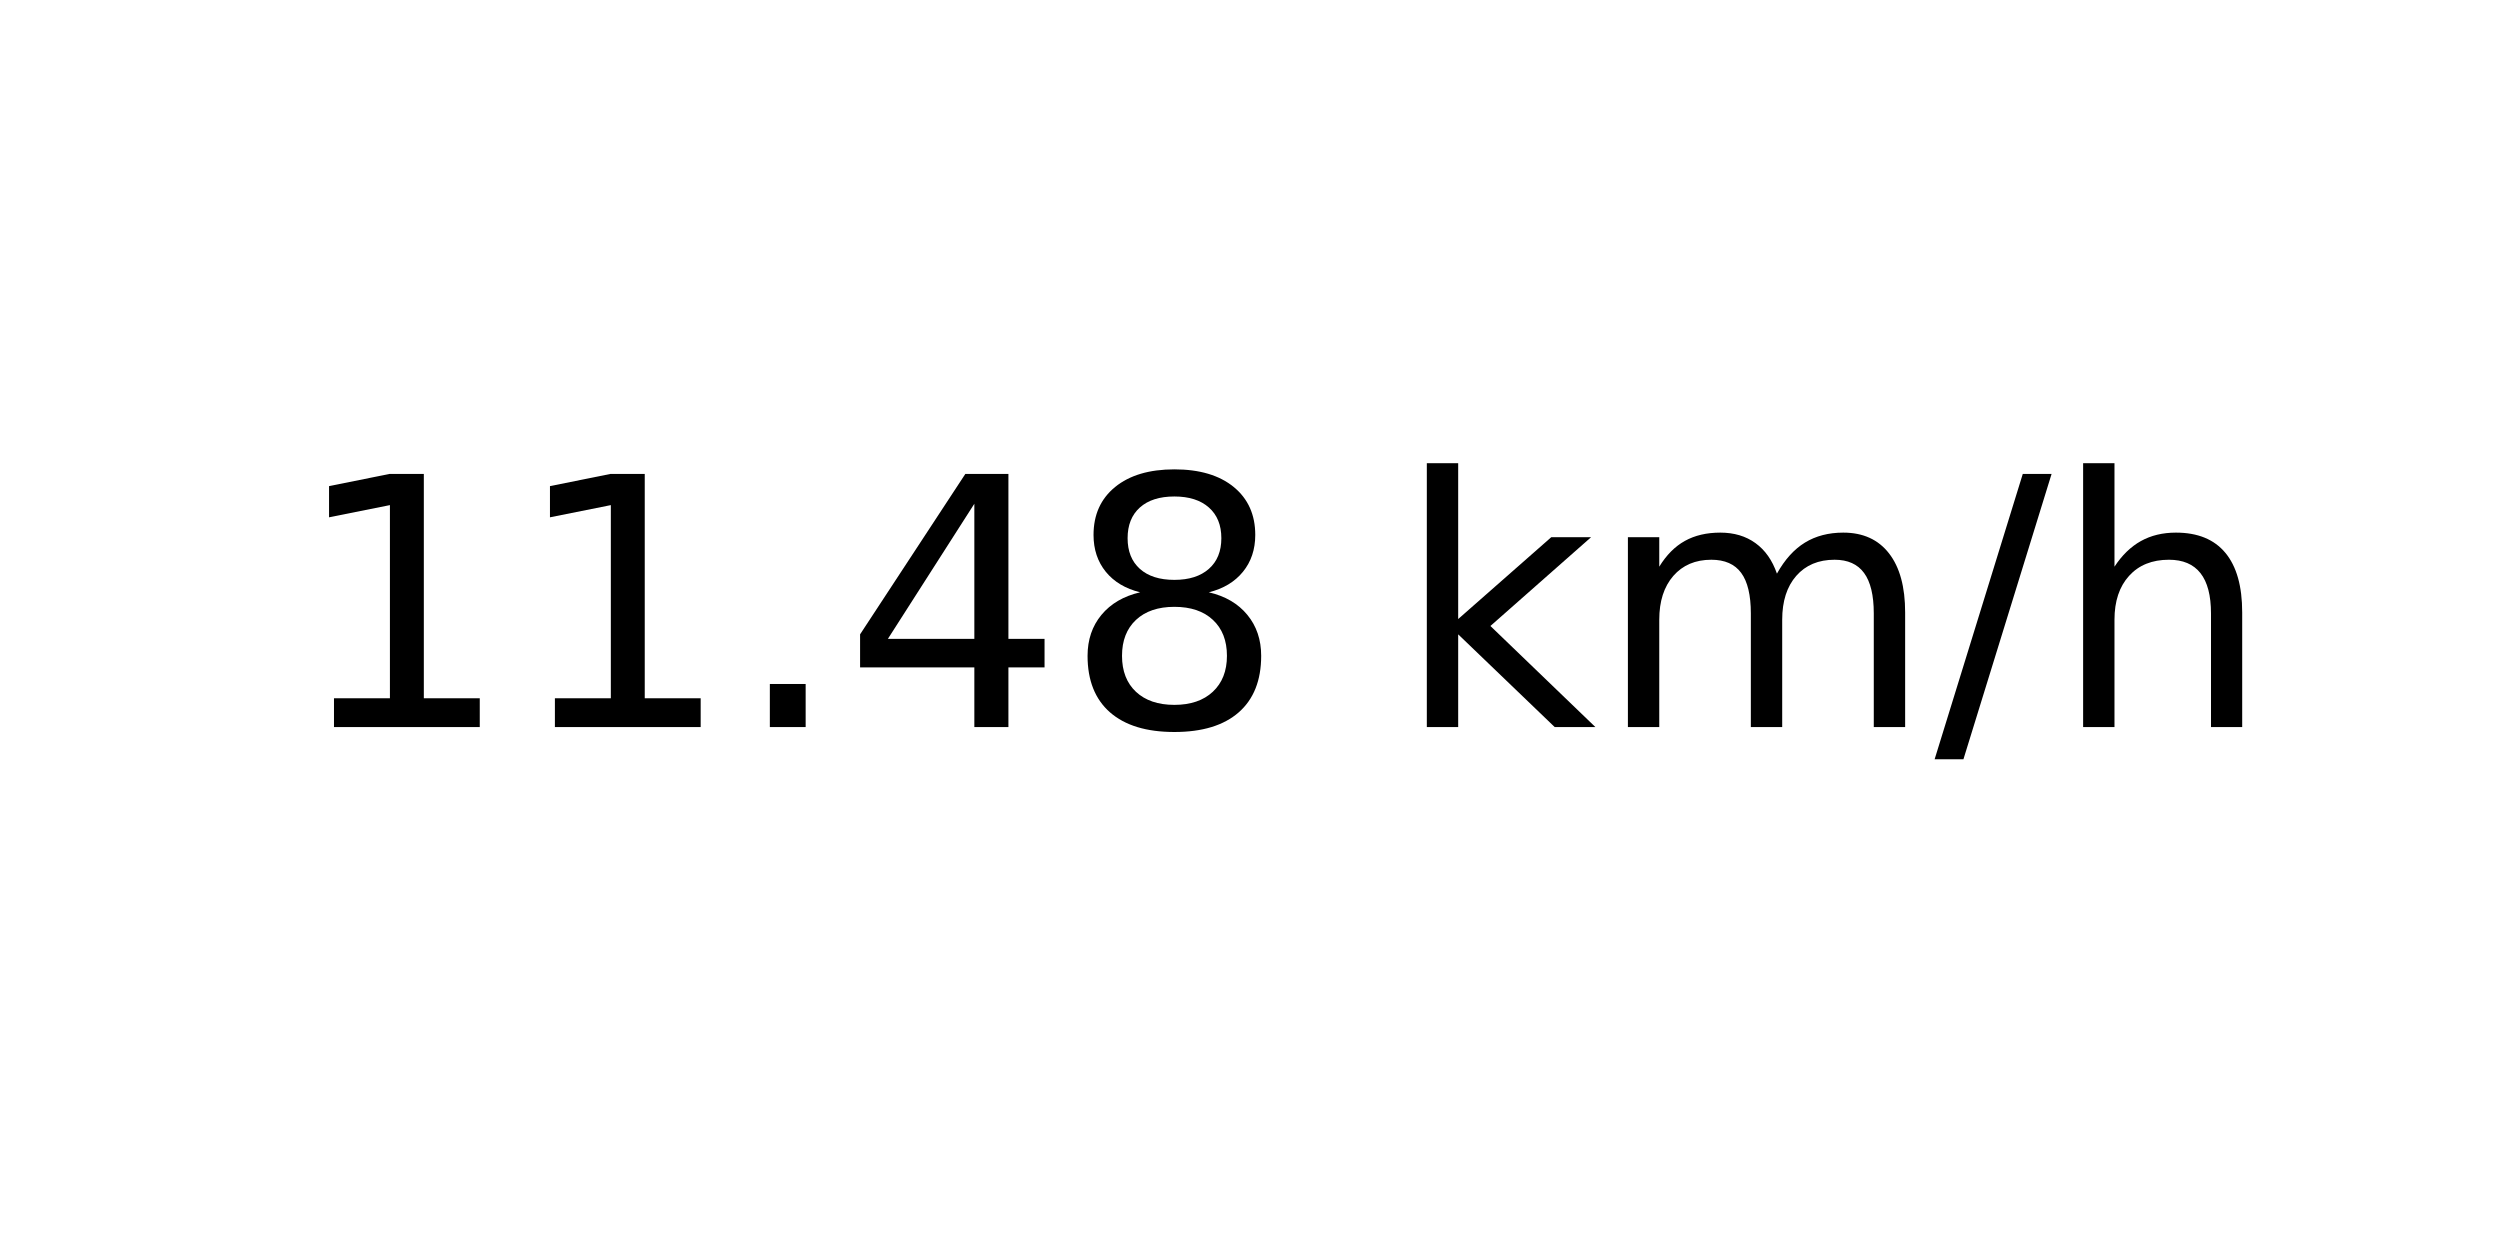
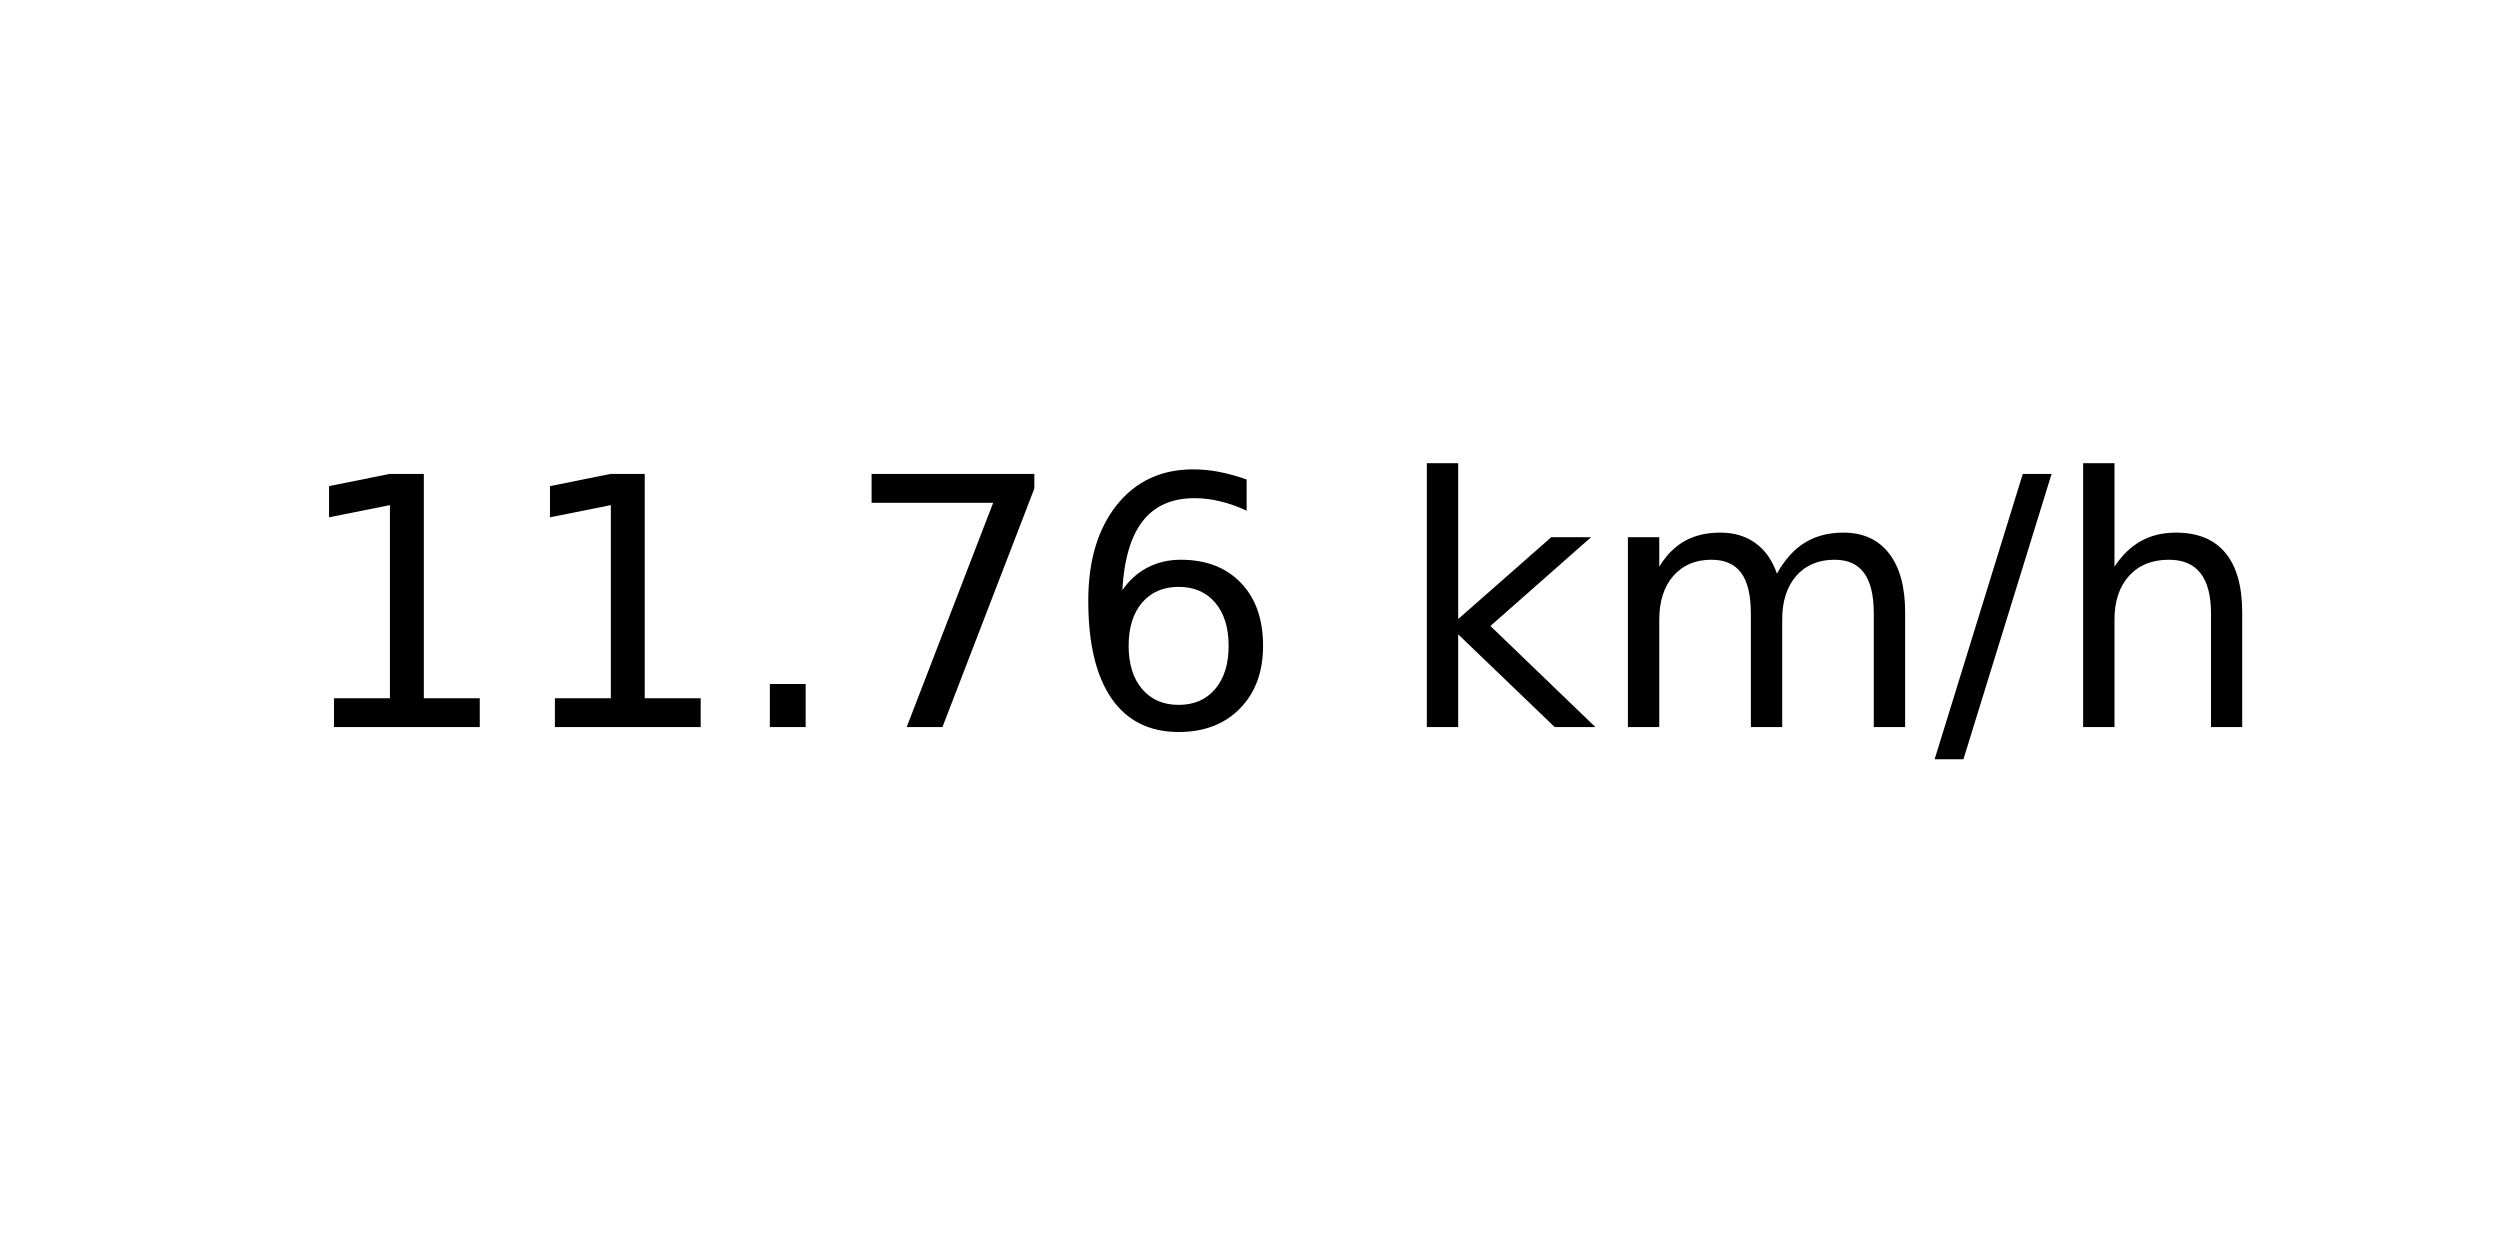
<svg xmlns="http://www.w3.org/2000/svg" xmlns:xlink="http://www.w3.org/1999/xlink" width="72pt" height="36pt" viewBox="0 0 72 36" version="1.1">
  <defs>
    <style type="text/css">*{stroke-linejoin: round; stroke-linecap: butt}</style>
  </defs>
  <g id="figure_1">
    <g id="axes_1">
      <g id="text_1">
        <g transform="translate(8.378125 20.93937) scale(0.1 -0.1)">
          <defs>
            <path id="DejaVuSans-31" d="M 794 531  L 1825 531  L 1825 4091  L 703 3866  L 703 4441  L 1819 4666  L 2450 4666  L 2450 531  L 3481 531  L 3481 0  L 794 0  L 794 531  z " transform="scale(0.015625)" />
            <path id="DejaVuSans-2e" d="M 684 794  L 1344 794  L 1344 0  L 684 0  L 684 794  z " transform="scale(0.015625)" />
-             <path id="DejaVuSans-34" d="M 2419 4116  L 825 1625  L 2419 1625  L 2419 4116  z M 2253 4666  L 3047 4666  L 3047 1625  L 3713 1625  L 3713 1100  L 3047 1100  L 3047 0  L 2419 0  L 2419 1100  L 313 1100  L 313 1709  L 2253 4666  z " transform="scale(0.015625)" />
-             <path id="DejaVuSans-38" d="M 2034 2216  Q 1584 2216 1326 1975  Q 1069 1734 1069 1313  Q 1069 891 1326 650  Q 1584 409 2034 409  Q 2484 409 2743 651  Q 3003 894 3003 1313  Q 3003 1734 2745 1975  Q 2488 2216 2034 2216  z M 1403 2484  Q 997 2584 770 2862  Q 544 3141 544 3541  Q 544 4100 942 4425  Q 1341 4750 2034 4750  Q 2731 4750 3128 4425  Q 3525 4100 3525 3541  Q 3525 3141 3298 2862  Q 3072 2584 2669 2484  Q 3125 2378 3379 2068  Q 3634 1759 3634 1313  Q 3634 634 3220 271  Q 2806 -91 2034 -91  Q 1263 -91 848 271  Q 434 634 434 1313  Q 434 1759 690 2068  Q 947 2378 1403 2484  z M 1172 3481  Q 1172 3119 1398 2916  Q 1625 2713 2034 2713  Q 2441 2713 2670 2916  Q 2900 3119 2900 3481  Q 2900 3844 2670 4047  Q 2441 4250 2034 4250  Q 1625 4250 1398 4047  Q 1172 3844 1172 3481  z " transform="scale(0.015625)" />
+             <path id="DejaVuSans-37" d="M 525 4666  L 3525 4666  L 3525 4397  L 1831 0  L 1172 0  L 2766 4134  L 525 4134  L 525 4666  z " transform="scale(0.015625)" />
+             <path id="DejaVuSans-36" d="M 2113 2584  Q 1688 2584 1439 2293  Q 1191 2003 1191 1497  Q 1191 994 1439 701  Q 1688 409 2113 409  Q 2538 409 2786 701  Q 3034 994 3034 1497  Q 3034 2003 2786 2293  Q 2538 2584 2113 2584  z M 3366 4563  L 3366 3988  Q 3128 4100 2886 4159  Q 2644 4219 2406 4219  Q 1781 4219 1451 3797  Q 1122 3375 1075 2522  Q 1259 2794 1537 2939  Q 1816 3084 2150 3084  Q 2853 3084 3261 2657  Q 3669 2231 3669 1497  Q 3669 778 3244 343  Q 2819 -91 2113 -91  Q 1303 -91 875 529  Q 447 1150 447 2328  Q 447 3434 972 4092  Q 1497 4750 2381 4750  Q 2619 4750 2861 4703  Q 3103 4656 3366 4563  z " transform="scale(0.015625)" />
            <path id="DejaVuSans-20" transform="scale(0.015625)" />
            <path id="DejaVuSans-6b" d="M 581 4863  L 1159 4863  L 1159 1991  L 2875 3500  L 3609 3500  L 1753 1863  L 3688 0  L 2938 0  L 1159 1709  L 1159 0  L 581 0  L 581 4863  z " transform="scale(0.015625)" />
            <path id="DejaVuSans-6d" d="M 3328 2828  Q 3544 3216 3844 3400  Q 4144 3584 4550 3584  Q 5097 3584 5394 3201  Q 5691 2819 5691 2113  L 5691 0  L 5113 0  L 5113 2094  Q 5113 2597 4934 2840  Q 4756 3084 4391 3084  Q 3944 3084 3684 2787  Q 3425 2491 3425 1978  L 3425 0  L 2847 0  L 2847 2094  Q 2847 2600 2669 2842  Q 2491 3084 2119 3084  Q 1678 3084 1418 2786  Q 1159 2488 1159 1978  L 1159 0  L 581 0  L 581 3500  L 1159 3500  L 1159 2956  Q 1356 3278 1631 3431  Q 1906 3584 2284 3584  Q 2666 3584 2933 3390  Q 3200 3197 3328 2828  z " transform="scale(0.015625)" />
            <path id="DejaVuSans-2f" d="M 1625 4666  L 2156 4666  L 531 -594  L 0 -594  L 1625 4666  z " transform="scale(0.015625)" />
            <path id="DejaVuSans-68" d="M 3513 2113  L 3513 0  L 2938 0  L 2938 2094  Q 2938 2591 2744 2837  Q 2550 3084 2163 3084  Q 1697 3084 1428 2787  Q 1159 2491 1159 1978  L 1159 0  L 581 0  L 581 4863  L 1159 4863  L 1159 2956  Q 1366 3272 1645 3428  Q 1925 3584 2291 3584  Q 2894 3584 3203 3211  Q 3513 2838 3513 2113  z " transform="scale(0.015625)" />
          </defs>
          <use xlink:href="#DejaVuSans-31" />
          <use xlink:href="#DejaVuSans-31" x="63.623" />
          <use xlink:href="#DejaVuSans-2e" x="127.246" />
-           <use xlink:href="#DejaVuSans-34" x="159.033" />
-           <use xlink:href="#DejaVuSans-38" x="222.656" />
+           <use xlink:href="#DejaVuSans-37" x="159.033" />
+           <use xlink:href="#DejaVuSans-36" x="222.656" />
          <use xlink:href="#DejaVuSans-20" x="286.279" />
          <use xlink:href="#DejaVuSans-6b" x="318.066" />
          <use xlink:href="#DejaVuSans-6d" x="375.977" />
          <use xlink:href="#DejaVuSans-2f" x="473.389" />
          <use xlink:href="#DejaVuSans-68" x="507.08" />
        </g>
      </g>
    </g>
  </g>
</svg>
